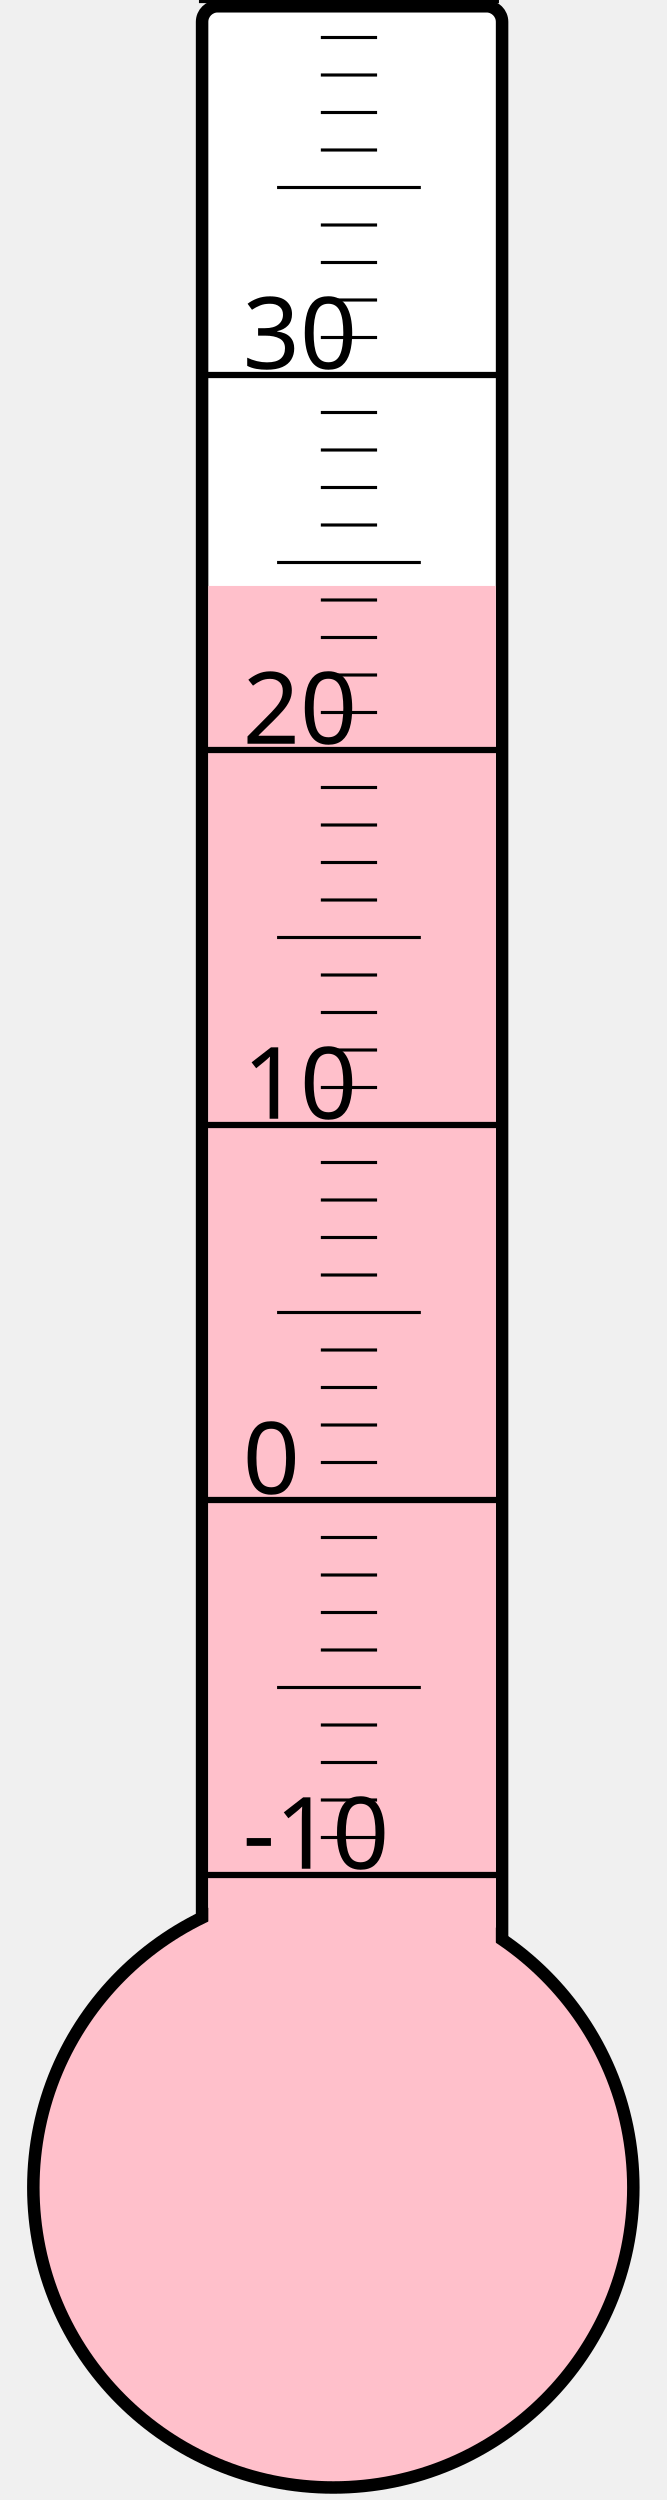
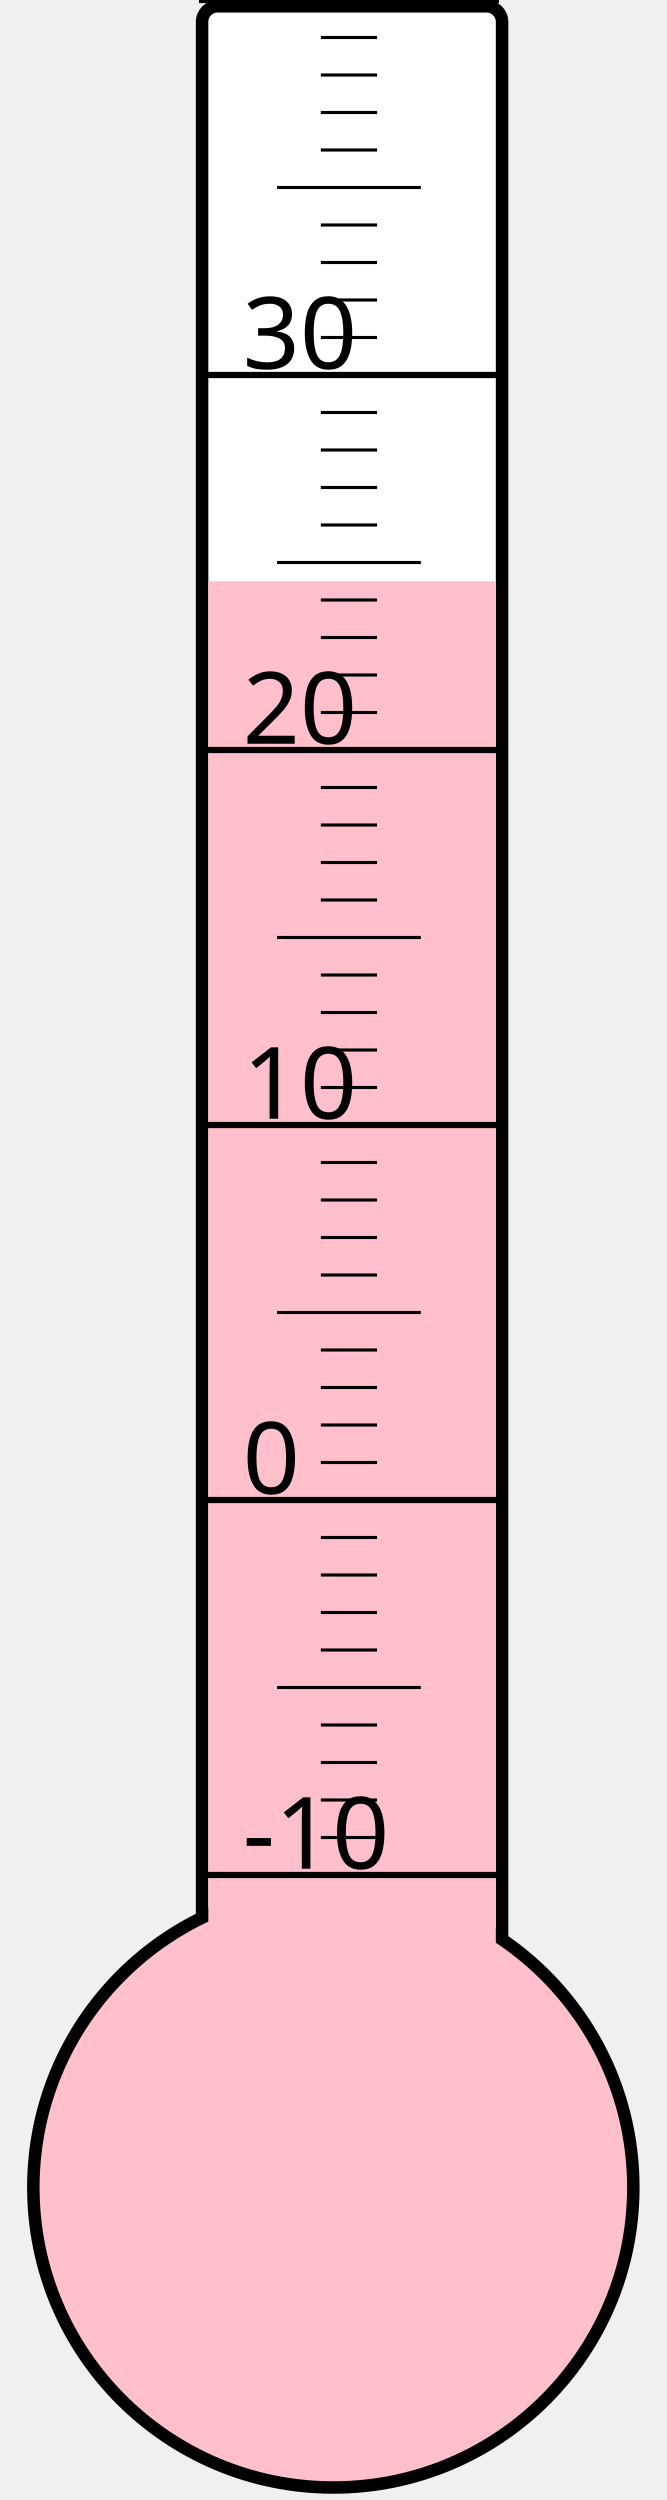
<svg xmlns="http://www.w3.org/2000/svg" width="40px" height="150px" viewBox="0 0 200 800">
  <rect width="200" height="800" x="0" y="0" style="fill: #ffffeb; fill-opacity: 0;" />
  <rect width="96" height="680" x="58" y="2" rx="5" ry="5" style="fill: white; fill-opacity: 1; stroke: black; stroke-width: 4;" />
  <circle cx="100" cy="700" r="96" style="fill: pink; stroke: black; stroke-width: 4;" />
-   <rect width="92" height="512.5" x="60" y="187.5" style="fill: pink; fill-opacity: 1; stroke-width: 0;" />
+   <rect width="92" height="514.0" x="60" y="186.0" style="fill: pink; fill-opacity: 1; stroke-width: 0;" />
  <text x="71" y="598" style="font-family: sans-serif; font-size: 24pt;">-10</text>
  <text x="71" y="478" style="font-family: sans-serif; font-size: 24pt;">0</text>
  <text x="71" y="358" style="font-family: sans-serif; font-size: 24pt;">10</text>
  <text x="71" y="238" style="font-family: sans-serif; font-size: 24pt;">20</text>
  <text x="71" y="118" style="font-family: sans-serif; font-size: 24pt;">30</text>
  <g style="stroke: black;">
    <line x1="57" y1="600" x2="153" y2="600" style="stroke-width: 2;" />
    <line x1="96" y1="588" x2="114" y2="588" style="stroke-width: 1;" />
    <line x1="96" y1="576" x2="114" y2="576" style="stroke-width: 1;" />
    <line x1="96" y1="564" x2="114" y2="564" style="stroke-width: 1;" />
    <line x1="96" y1="552" x2="114" y2="552" style="stroke-width: 1;" />
    <line x1="82" y1="540" x2="128" y2="540" style="stroke-width: 1;" />
    <line x1="96" y1="528" x2="114" y2="528" style="stroke-width: 1;" />
    <line x1="96" y1="516" x2="114" y2="516" style="stroke-width: 1;" />
    <line x1="96" y1="504" x2="114" y2="504" style="stroke-width: 1;" />
    <line x1="96" y1="492" x2="114" y2="492" style="stroke-width: 1;" />
    <line x1="57" y1="480" x2="153" y2="480" style="stroke-width: 2;" />
    <line x1="96" y1="468" x2="114" y2="468" style="stroke-width: 1;" />
    <line x1="96" y1="456" x2="114" y2="456" style="stroke-width: 1;" />
    <line x1="96" y1="444" x2="114" y2="444" style="stroke-width: 1;" />
    <line x1="96" y1="432" x2="114" y2="432" style="stroke-width: 1;" />
    <line x1="82" y1="420" x2="128" y2="420" style="stroke-width: 1;" />
    <line x1="96" y1="408" x2="114" y2="408" style="stroke-width: 1;" />
    <line x1="96" y1="396" x2="114" y2="396" style="stroke-width: 1;" />
    <line x1="96" y1="384" x2="114" y2="384" style="stroke-width: 1;" />
    <line x1="96" y1="372" x2="114" y2="372" style="stroke-width: 1;" />
    <line x1="57" y1="360" x2="153" y2="360" style="stroke-width: 2;" />
    <line x1="96" y1="348" x2="114" y2="348" style="stroke-width: 1;" />
    <line x1="96" y1="336" x2="114" y2="336" style="stroke-width: 1;" />
    <line x1="96" y1="324" x2="114" y2="324" style="stroke-width: 1;" />
    <line x1="96" y1="312" x2="114" y2="312" style="stroke-width: 1;" />
    <line x1="82" y1="300" x2="128" y2="300" style="stroke-width: 1;" />
    <line x1="96" y1="288" x2="114" y2="288" style="stroke-width: 1;" />
    <line x1="96" y1="276" x2="114" y2="276" style="stroke-width: 1;" />
    <line x1="96" y1="264" x2="114" y2="264" style="stroke-width: 1;" />
    <line x1="96" y1="252" x2="114" y2="252" style="stroke-width: 1;" />
    <line x1="57" y1="240" x2="153" y2="240" style="stroke-width: 2;" />
    <line x1="96" y1="228" x2="114" y2="228" style="stroke-width: 1;" />
    <line x1="96" y1="216" x2="114" y2="216" style="stroke-width: 1;" />
    <line x1="96" y1="204" x2="114" y2="204" style="stroke-width: 1;" />
    <line x1="96" y1="192" x2="114" y2="192" style="stroke-width: 1;" />
    <line x1="82" y1="180" x2="128" y2="180" style="stroke-width: 1;" />
    <line x1="96" y1="168" x2="114" y2="168" style="stroke-width: 1;" />
    <line x1="96" y1="156" x2="114" y2="156" style="stroke-width: 1;" />
    <line x1="96" y1="144" x2="114" y2="144" style="stroke-width: 1;" />
    <line x1="96" y1="132" x2="114" y2="132" style="stroke-width: 1;" />
    <line x1="57" y1="120" x2="153" y2="120" style="stroke-width: 2;" />
    <line x1="96" y1="108" x2="114" y2="108" style="stroke-width: 1;" />
    <line x1="96" y1="96" x2="114" y2="96" style="stroke-width: 1;" />
    <line x1="96" y1="84" x2="114" y2="84" style="stroke-width: 1;" />
    <line x1="96" y1="72" x2="114" y2="72" style="stroke-width: 1;" />
    <line x1="82" y1="60" x2="128" y2="60" style="stroke-width: 1;" />
    <line x1="96" y1="48" x2="114" y2="48" style="stroke-width: 1;" />
    <line x1="96" y1="36" x2="114" y2="36" style="stroke-width: 1;" />
    <line x1="96" y1="24" x2="114" y2="24" style="stroke-width: 1;" />
    <line x1="96" y1="12" x2="114" y2="12" style="stroke-width: 1;" />
    <line x1="57" y1="0" x2="153" y2="0" style="stroke-width: 2;" />
  </g>
</svg>
